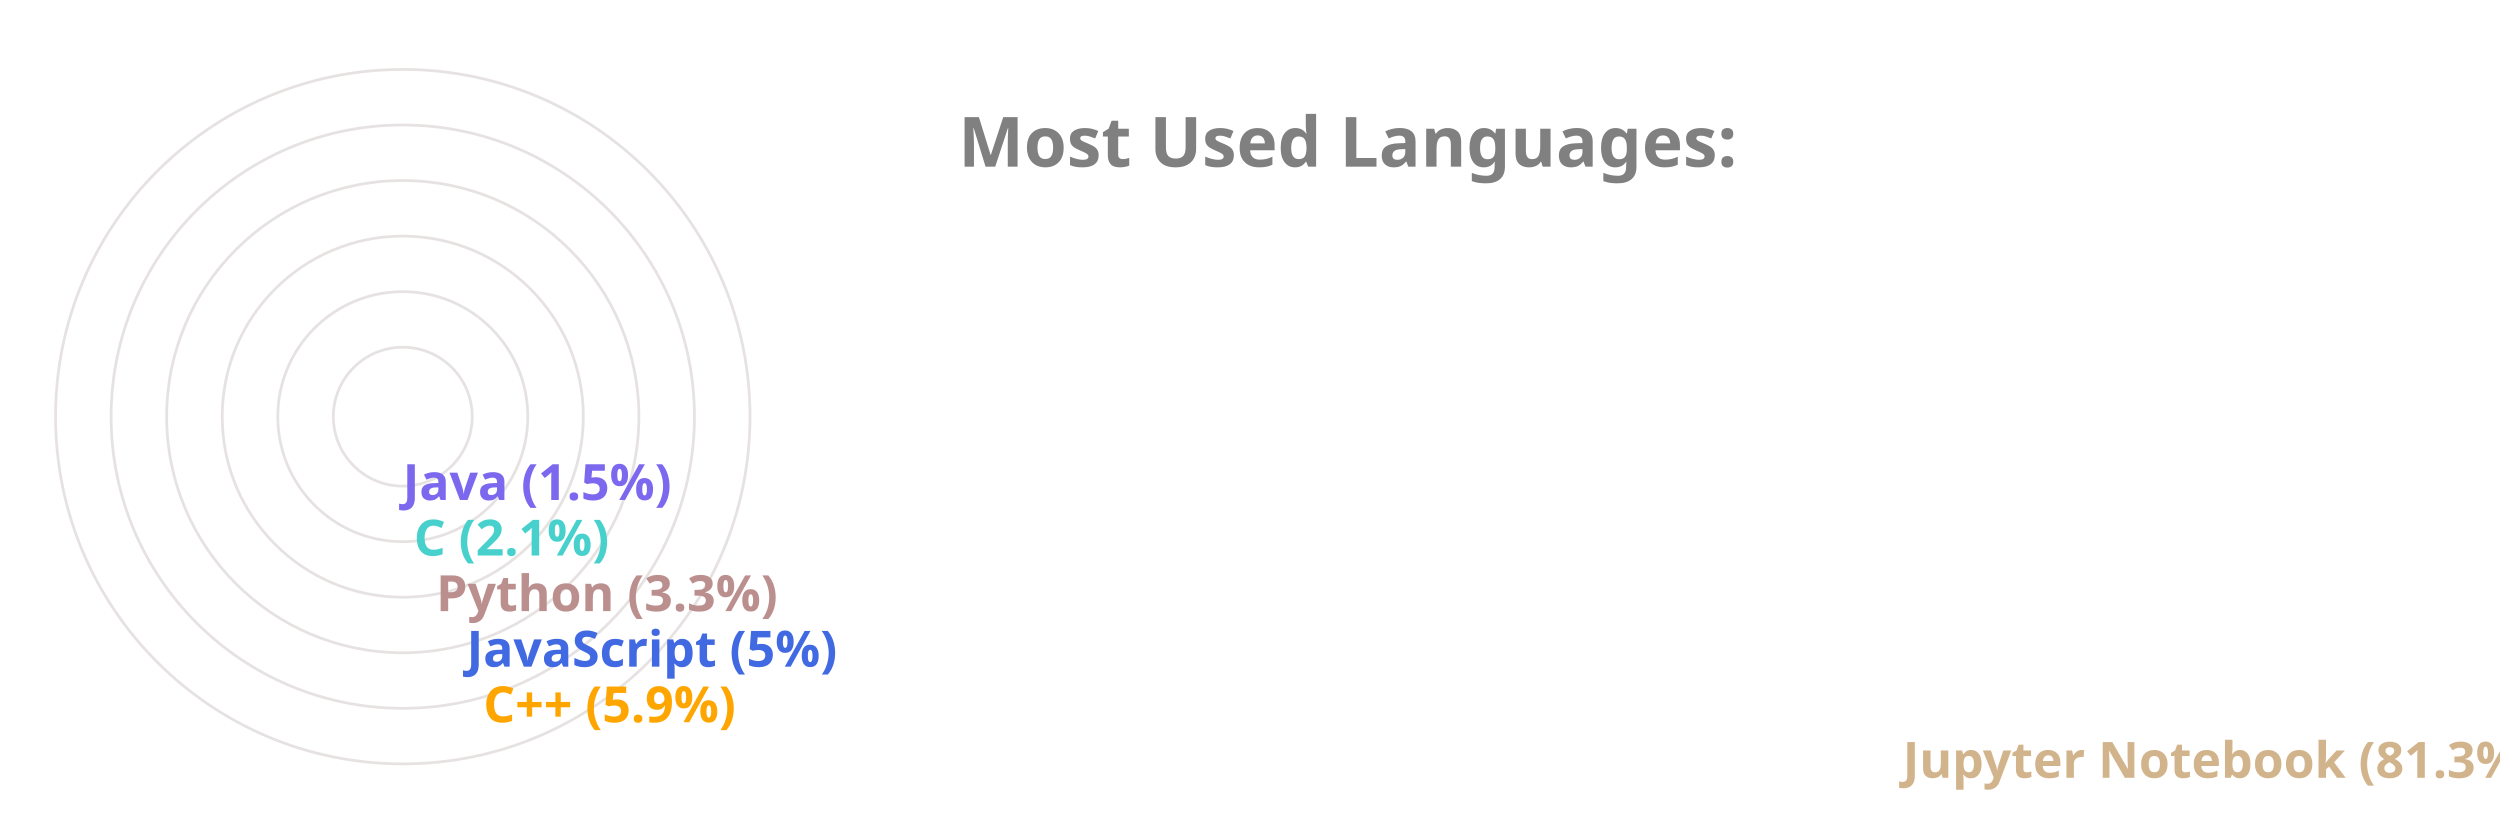
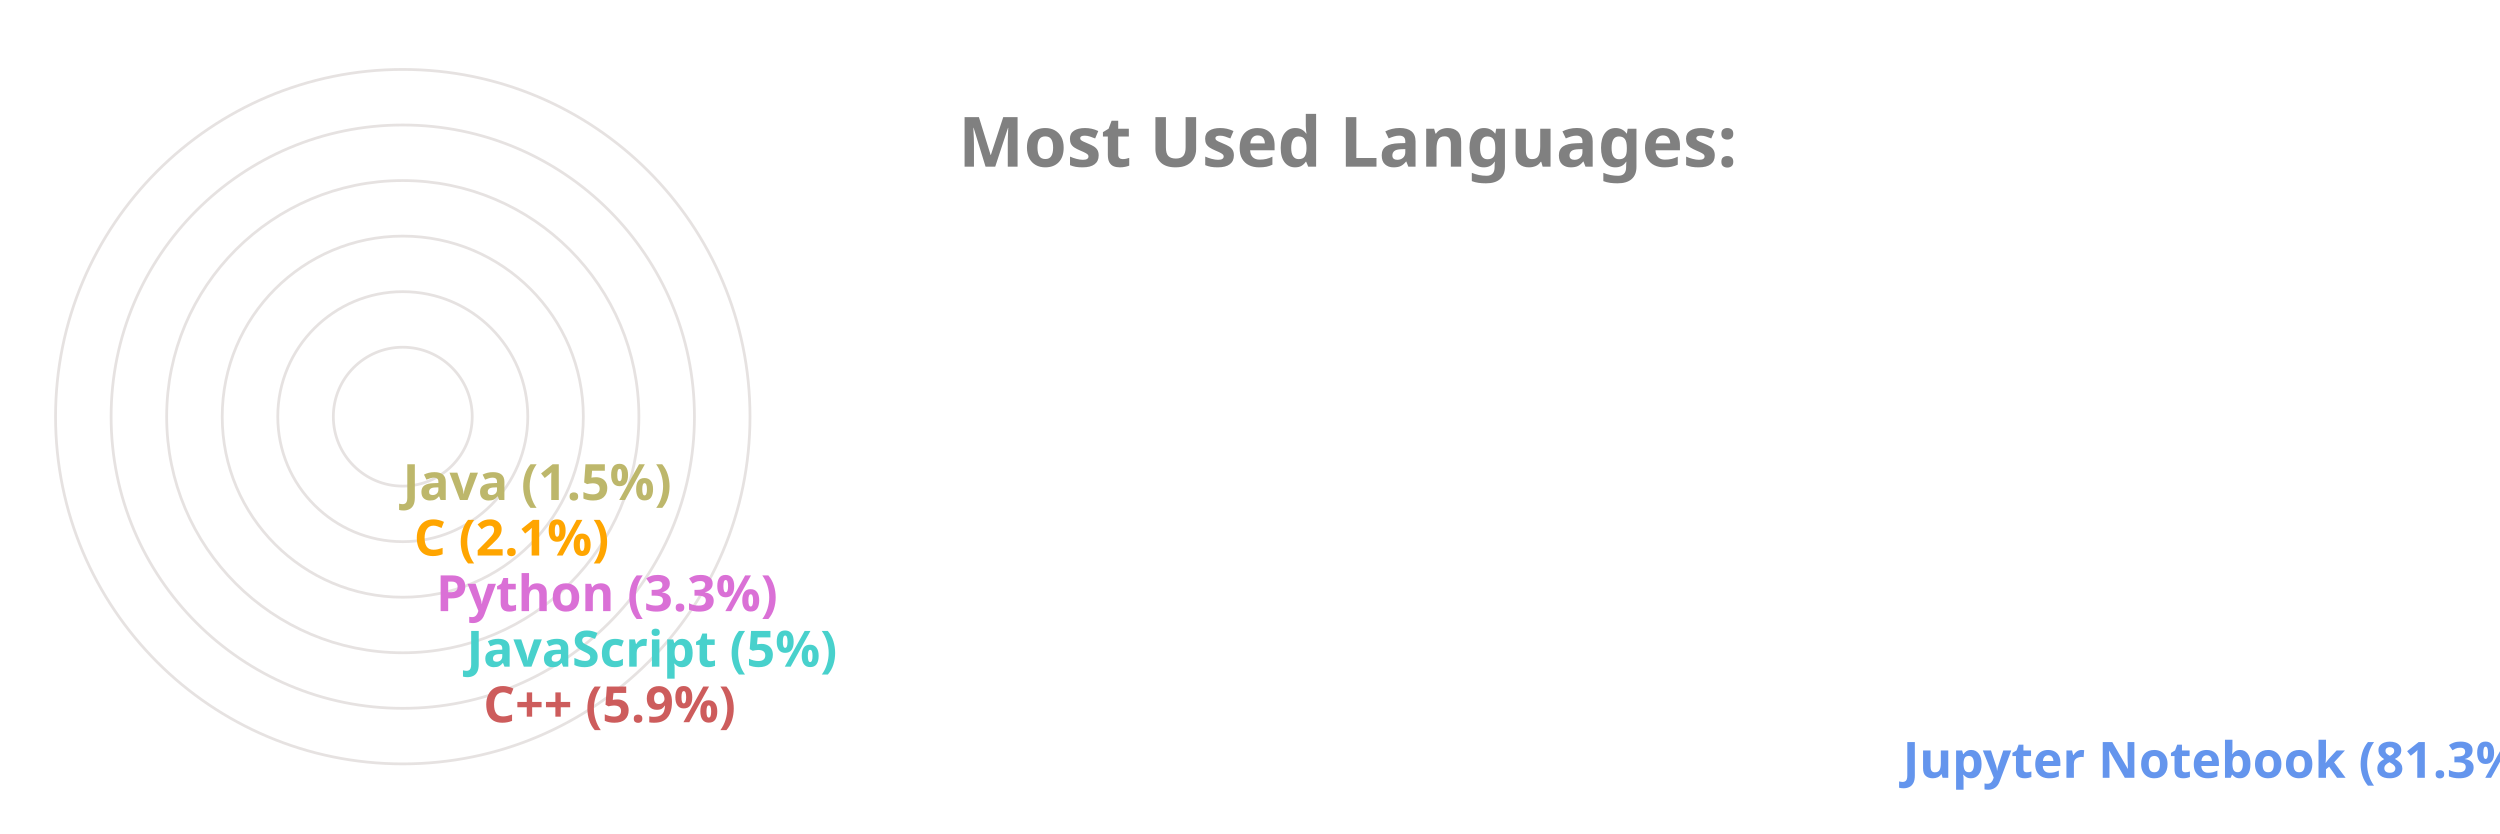
<svg xmlns="http://www.w3.org/2000/svg" viewBox="0 0 650 300" height="200px" width="600px">
  <style>
		.label {
			font: bold 25px sans-serif;
			color: #404040;
			-webkit-text-stroke: 1px white;
	  	}
		.name {
			font: bold 18px sans-serif;
			color: #404040;
	  	}

		.line {
			stroke-dasharray: 1000;
			stroke-dashoffset: 1000;
			animation: dash 3.5s ease-in-out forwards;	
			animation-iteration-count: infinite;
			animation-direction: alternate-reverse;
		}

		.path {
			stroke-dasharray: 1000;
			stroke-dashoffset: 1000;
			animation: dash 3.5s ease-in-out forwards;	
			animation-iteration-count: infinite;
			animation-direction: alternate-reverse;
		}
		  
		@keyframes dash {
			to {
				stroke-dashoffset: 0;
			}
		}

	</style>
  <g stroke="#E6E2E1" fill="none" stroke-width="1">
    <circle cx="20" cy="150" r="125" />
    <circle cx="20" cy="150" r="105" />
    <circle cx="20" cy="150" r="85" />
    <circle cx="20" cy="150" r="65" />
    <circle cx="20" cy="150" r="45" />
    <circle cx="20" cy="150" r="25" />
  </g>
  <g fill="none" stroke-width="20" class="line">
-     <line x2="550" y2="275" x1="20" y1="275" stroke="Tan" />
-     <line x2="39" y2="255" x1="20" y1="255" stroke="Orange" />
-     <line x2="33" y2="235" x1="20" y1="235" stroke="RoyalBlue" />
-     <line x2="22" y2="215" x1="20" y1="215" stroke="RosyBrown" />
-     <line x2="14" y2="195" x1="20" y1="195" stroke="MediumTurquoise" />
-     <line x2="10" y2="175" x1="20" y1="175" stroke="MediumSlateBlue" />
+     <line x2="550" y2="275" x1="20" y1="275" stroke="CornflowerBlue" />
+     <line x2="39" y2="255" x1="20" y1="255" stroke="IndianRed" />
+     <line x2="33" y2="235" x1="20" y1="235" stroke="MediumTurquoise" />
+     <line x2="22" y2="215" x1="20" y1="215" stroke="Orchid" />
+     <line x2="14" y2="195" x1="20" y1="195" stroke="Orange" />
+     <line x2="10" y2="175" x1="20" y1="175" stroke="DarkKhaki" />
  </g>
  <g fill="none" stroke-width="20" stroke-linecap="round" class="path">
-     <path d="M 20 275 A 125 125 45 0 1 0 26" stroke="Tan" />
-     <path d="M 20 255 A 105 105 45 0 1 -84 139" stroke="Orange" />
-     <path d="M 20 235 A 85 85 45 0 1 -64 142" stroke="RoyalBlue" />
-     <path d="M 20 215 A 65 65 45 0 1 -44 146" stroke="RosyBrown" />
-     <path d="M 20 195 A 45 45 45 0 1 -24 148" stroke="MediumTurquoise" />
-     <path d="M 20 175 A 25 25 45 0 1 -4 149" stroke="MediumSlateBlue" />
+     <path d="M 20 275 A 125 125 45 0 1 0 26" stroke="CornflowerBlue" />
+     <path d="M 20 255 A 105 105 45 0 1 -84 139" stroke="IndianRed" />
+     <path d="M 20 235 A 85 85 45 0 1 -64 142" stroke="MediumTurquoise" />
+     <path d="M 20 215 A 65 65 45 0 1 -44 146" stroke="Orchid" />
+     <path d="M 20 195 A 45 45 45 0 1 -24 148" stroke="Orange" />
+     <path d="M 20 175 A 25 25 45 0 1 -4 149" stroke="DarkKhaki" />
  </g>
  <g class="name">
-     <text x="560" y="280" fill="Tan">Jupyter Notebook (81.3%)</text>
-     <text x="49" y="260" fill="Orange">C++ (5.9%)</text>
-     <text x="43" y="240" fill="RoyalBlue">JavaScript (5%)</text>
-     <text x="32" y="220" fill="RosyBrown">Python (3.3%)</text>
-     <text x="24" y="200" fill="MediumTurquoise">C (2.1%)</text>
-     <text x="20" y="180" fill="MediumSlateBlue">Java (1.5%)</text>
+     <text x="560" y="280" fill="CornflowerBlue">Jupyter Notebook (81.3%)</text>
+     <text x="49" y="260" fill="IndianRed">C++ (5.9%)</text>
+     <text x="43" y="240" fill="MediumTurquoise">JavaScript (5%)</text>
+     <text x="32" y="220" fill="Orchid">Python (3.3%)</text>
+     <text x="24" y="200" fill="Orange">C (2.1%)</text>
+     <text x="20" y="180" fill="DarkKhaki">Java (1.5%)</text>
  </g>
  <g class="label">
    <text x="220" y="60" fill="grey">Most Used Languages:</text>
  </g>
</svg>
